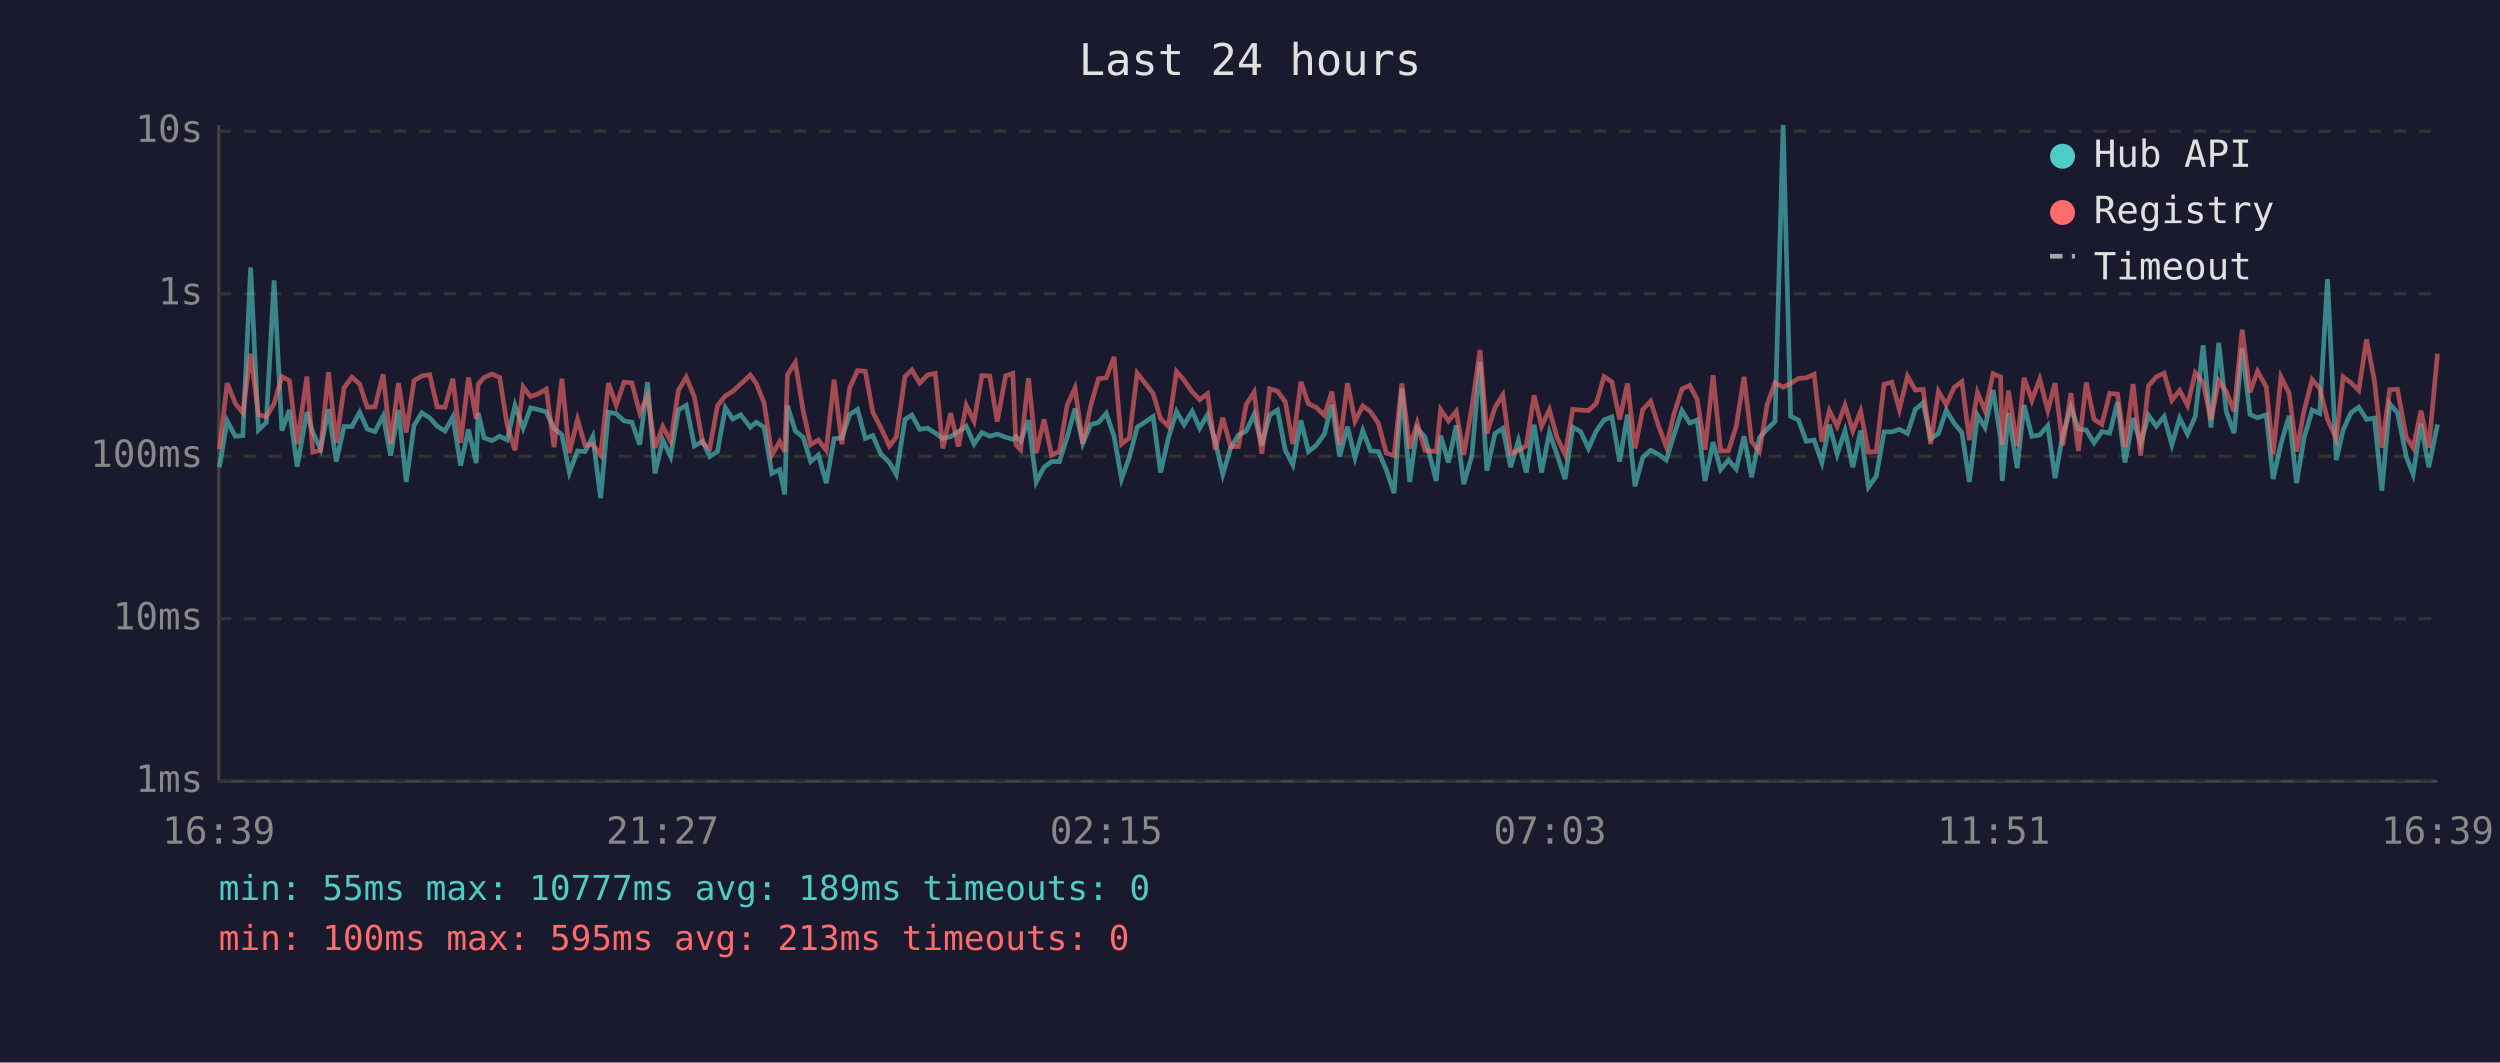
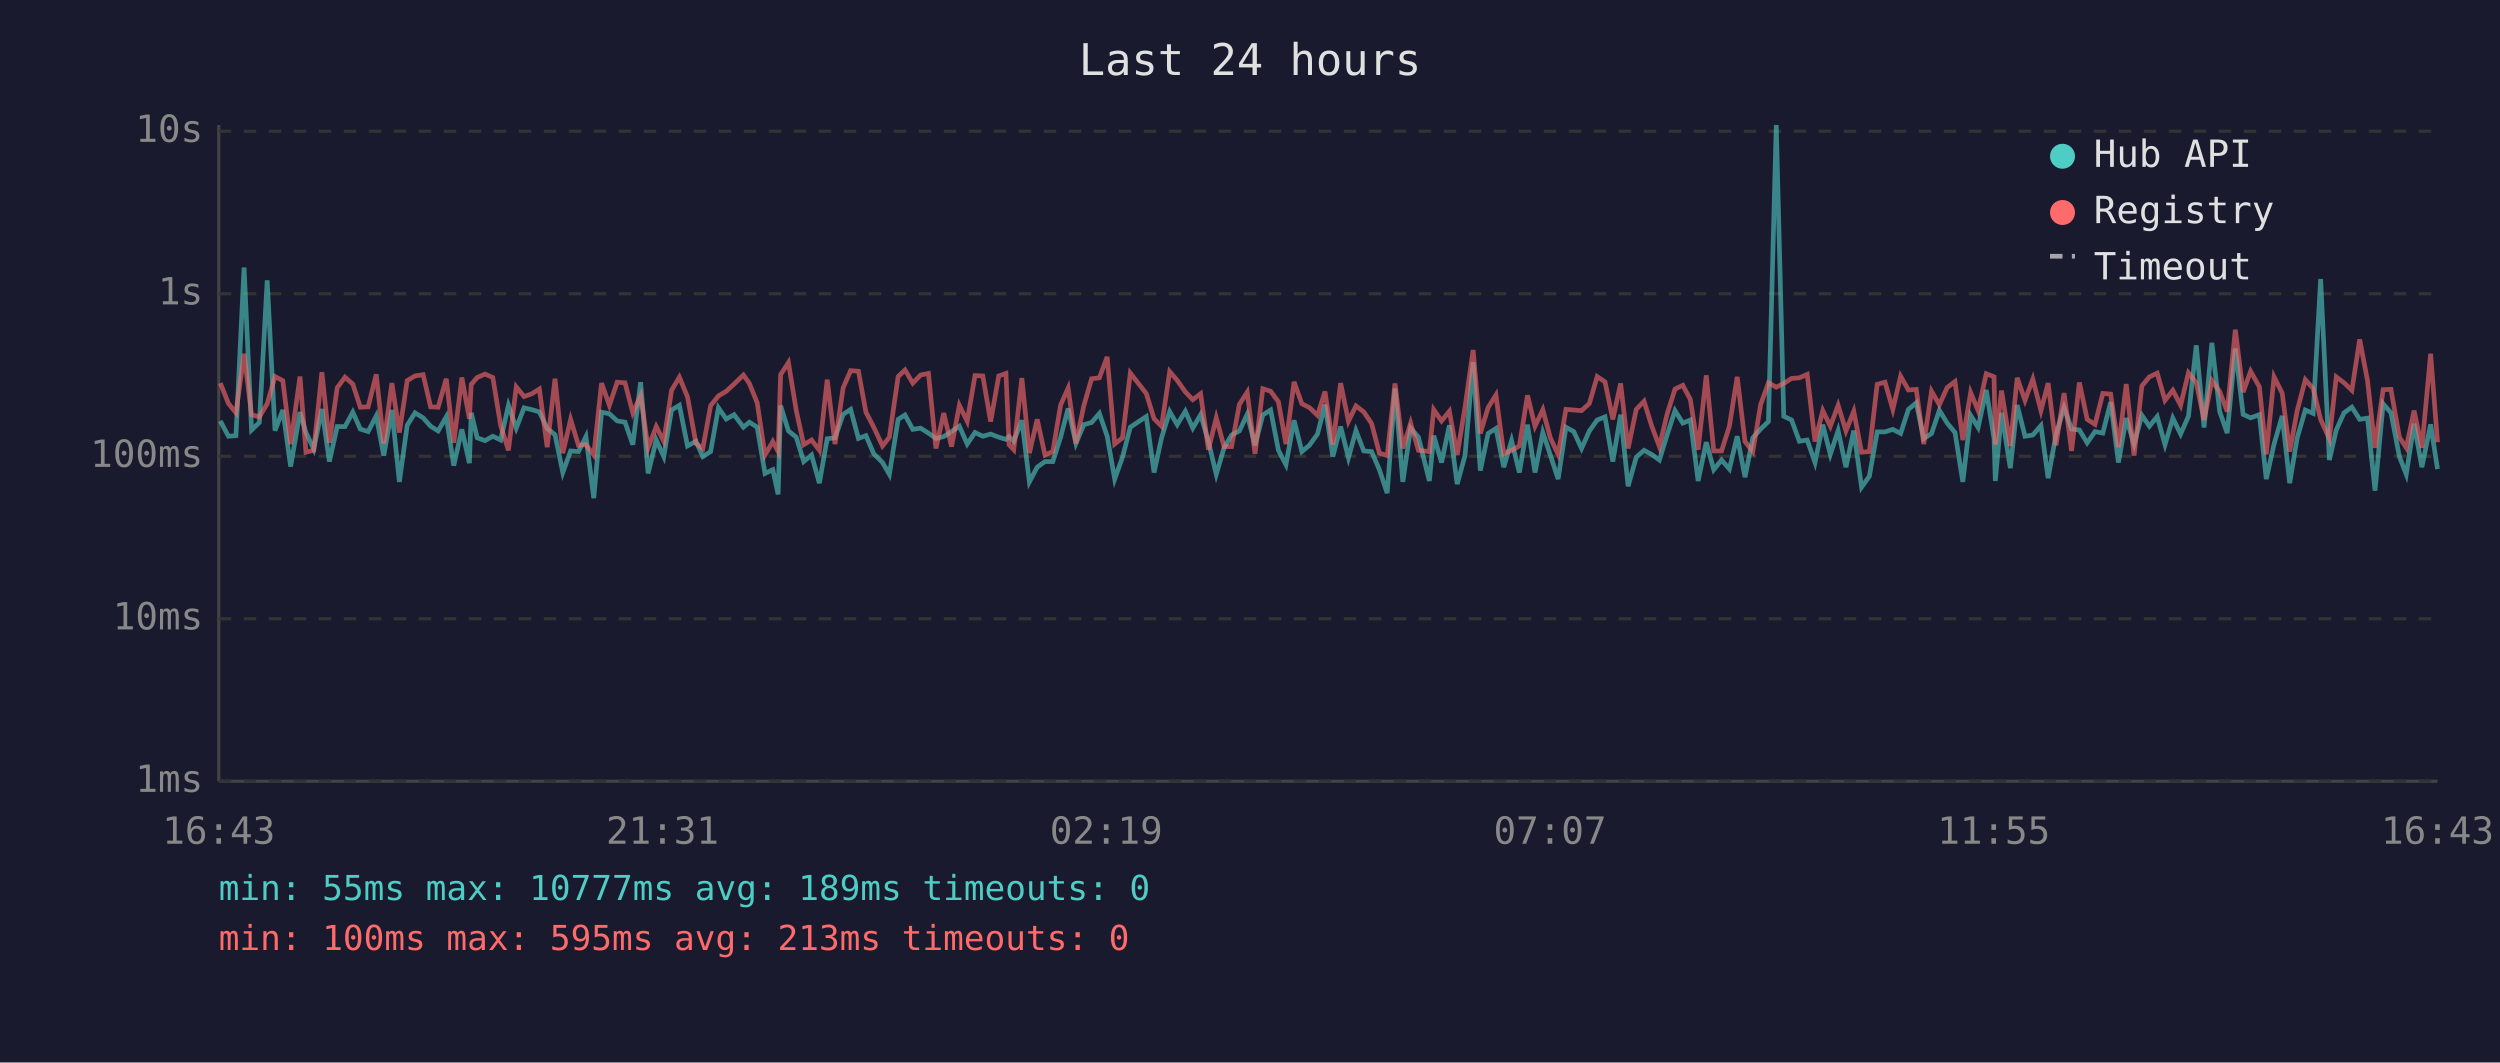
<svg xmlns="http://www.w3.org/2000/svg" viewBox="0 0 800 340" font-family="monospace" font-size="12">
  <rect width="800" height="340" fill="#1a1a2e" />
  <text x="400" y="24" fill="#e0e0e0" font-size="14" text-anchor="middle">Last 24 hours</text>
  <line x1="70" y1="40" x2="70" y2="250" stroke="#444" stroke-width="1" />
  <line x1="70" y1="250" x2="780" y2="250" stroke="#444" stroke-width="1" />
  <line x1="70" y1="250" x2="780" y2="250" stroke="#333" stroke-width="1" stroke-dasharray="4" />
  <text x="65" y="250" fill="#888" text-anchor="end" dominant-baseline="middle">1ms</text>
  <line x1="70" y1="198" x2="780" y2="198" stroke="#333" stroke-width="1" stroke-dasharray="4" />
  <text x="65" y="198" fill="#888" text-anchor="end" dominant-baseline="middle">10ms</text>
  <line x1="70" y1="146" x2="780" y2="146" stroke="#333" stroke-width="1" stroke-dasharray="4" />
  <text x="65" y="146" fill="#888" text-anchor="end" dominant-baseline="middle">100ms</text>
  <line x1="70" y1="94" x2="780" y2="94" stroke="#333" stroke-width="1" stroke-dasharray="4" />
  <text x="65" y="94" fill="#888" text-anchor="end" dominant-baseline="middle">1s</text>
  <line x1="70" y1="42" x2="780" y2="42" stroke="#333" stroke-width="1" stroke-dasharray="4" />
  <text x="65" y="42" fill="#888" text-anchor="end" dominant-baseline="middle">10s</text>
-   <text x="70" y="270" fill="#888" text-anchor="middle">16:39</text>
-   <text x="212" y="270" fill="#888" text-anchor="middle">21:27</text>
-   <text x="354" y="270" fill="#888" text-anchor="middle">02:15</text>
-   <text x="496" y="270" fill="#888" text-anchor="middle">07:03</text>
-   <text x="638" y="270" fill="#888" text-anchor="middle">11:51</text>
-   <text x="780" y="270" fill="#888" text-anchor="middle">16:39</text>
-   <polyline points="70.2,149.5 72.7,134.7 75.3,139.6 77.7,139.4 80.2,85.6 82.7,137.6 85.2,135.2 87.7,89.7 90.2,137.8 92.6,131.2 95.1,149.3 98.2,131.9 100.1,138.4 102.6,143.7 105.1,130.9 107.6,147.7 110.1,136.5 112.6,136.5 115.1,131.9 117.5,137.3 120.0,138.1 122.6,133.1 125.0,145.8 127.5,131.2 130.0,154.2 132.5,136.1 135.0,132.1 137.5,133.7 139.9,136.4 142.4,137.9 144.9,133.4 147.4,149.0 149.9,137.4 152.4,148.2 153.0,132.1 154.9,140.1 157.4,141.0 159.9,139.6 162.3,140.8 164.8,129.7 167.4,137.0 169.8,130.5 172.3,131.1 174.8,131.8 177.3,137.1 179.8,139.1 182.2,151.2 184.8,144.3 187.2,144.5 189.7,139.7 192.2,159.4 194.7,131.9 197.2,132.4 199.7,134.7 202.2,135.1 204.7,142.3 207.2,122.3 209.6,151.5 212.1,140.8 214.6,146.1 217.1,131.2 219.6,129.7 222.2,142.7 224.9,141.2 227.1,146.1 229.6,144.5 232.1,130.5 234.5,134.1 237.0,132.7 240.1,136.7 242.0,135.1 244.5,136.7 247.0,151.5 249.5,150.3 251.1,158.2 252.0,129.8 254.5,137.9 257.0,139.9 259.4,147.7 261.9,145.6 264.4,154.6 266.9,140.4 269.4,140.1 271.9,132.6 274.4,131.0 276.9,140.3 279.3,139.4 281.8,145.2 284.6,148.0 286.8,151.8 289.6,134.2 291.8,132.8 294.3,137.4 296.8,137.0 299.3,138.6 301.7,140.3 304.2,139.7 306.7,138.1 309.2,136.4 311.7,142.1 314.2,138.4 316.7,139.6 319.1,138.9 321.8,139.9 324.1,140.6 325.1,139.7 326.6,141.2 329.1,134.5 331.6,154.2 334.1,149.5 336.5,147.7 339.0,147.7 341.5,139.9 344.0,130.7 346.5,141.9 349.0,135.9 351.5,135.2 354.0,132.3 356.5,139.6 358.9,153.3 361.4,146.3 363.9,136.7 369.0,133.3 371.4,151.2 373.9,140.1 376.5,131.7 378.9,135.9 381.5,131.6 383.9,137.0 386.4,132.7 388.9,141.3 391.3,151.8 393.8,143.3 396.3,139.2 398.8,137.9 401.3,132.6 403.8,142.5 406.3,132.8 408.8,131.2 411.3,144.1 413.7,148.7 416.3,134.5 418.7,144.5 421.2,142.5 423.8,138.9 426.2,129.5 428.7,146.1 431.2,136.5 433.6,146.5 436.1,137.8 438.6,144.3 441.1,144.5 443.6,150.3 446.1,157.8 448.6,124.3 451.1,154.2 453.5,137.0 456.0,139.9 459.6,153.9 461.0,139.4 463.5,148.0 466.0,136.1 468.4,154.9 471.0,145.8 473.6,115.9 475.8,150.6 478.4,138.7 480.9,137.1 483.4,149.5 485.9,141.0 488.4,151.2 490.9,135.9 493.3,151.2 495.8,138.4 498.3,145.6 500.8,153.3 503.3,136.7 505.8,138.1 508.3,143.5 510.8,137.9 513.3,134.4 515.8,133.4 518.3,147.7 520.8,132.7 523.2,155.6 525.7,146.3 528.2,144.1 530.7,145.4 533.2,147.2 535.7,139.1 538.2,131.4 540.7,135.4 543.1,134.4 545.6,153.9 548.2,141.5 550.6,150.3 553.1,147.2 555.6,150.1 558.1,139.6 560.5,152.7 563.0,140.1 565.5,137.3 568.0,134.9 570.6,40.0 573.0,133.2 575.5,134.4 578.0,141.2 580.5,140.8 583.0,148.0 585.4,135.9 587.9,145.4 590.4,137.8 592.9,149.5 595.4,137.8 597.9,155.9 600.4,152.4 602.9,138.2 605.4,138.2 607.8,137.4 610.4,138.7 612.9,131.0 615.4,128.9 617.8,140.4 620.3,138.7 622.8,131.3 625.3,135.4 627.8,138.4 630.2,154.2 632.8,132.9 635.2,136.8 637.8,124.8 640.2,140.4 640.7,153.9 642.7,132.1 645.5,149.8 647.7,129.6 650.2,139.6 652.7,139.2 655.3,136.2 657.6,153.0 660.1,139.1 662.7,130.4 665.1,137.3 667.6,137.6 670.1,141.7 672.6,138.1 675.1,138.6 677.6,128.7 680.0,148.0 682.6,133.8 685.0,142.1 687.5,132.9 690.0,136.4 692.5,133.3 695.0,142.3 697.5,133.8 700.0,138.9 702.5,133.2 705.0,110.5 707.5,136.8 710.0,109.7 712.4,131.7 714.9,138.6 717.5,111.5 720.0,132.6 722.4,133.7 725.2,132.7 727.4,153.3 729.9,142.1 732.5,133.1 734.9,154.6 737.3,140.1 739.9,131.2 742.3,132.3 744.8,89.3 747.6,147.2 749.8,137.6 752.3,132.1 754.8,130.3 757.3,134.2 759.8,133.8 762.2,157.0 764.7,129.2 767.2,132.1 770.0,146.1 772.2,151.8 774.7,135.6 777.2,149.5 780.0,135.8" fill="none" stroke="#4ecdc4" stroke-width="1.5" opacity="0.6" />
-   <polyline points="70.2,143.7 72.7,122.6 75.3,129.1 77.7,132.1 80.2,113.2 82.7,132.7 85.2,133.4 87.7,129.2 90.2,120.5 92.6,121.8 95.1,142.1 98.2,120.5 100.1,144.7 102.6,144.1 105.1,119.1 107.6,141.7 110.1,124.1 112.6,120.7 115.1,122.9 117.5,130.3 120.0,130.2 122.6,119.8 125.0,141.9 127.5,122.6 130.0,138.4 132.5,121.8 135.0,120.3 137.5,119.9 139.9,130.2 142.4,130.3 144.9,121.2 147.4,141.7 149.9,120.8 152.4,134.0 153.0,123.0 154.9,120.8 157.4,119.7 159.9,120.8 162.3,136.1 164.8,144.1 167.4,123.8 169.8,126.9 172.3,126.0 174.8,124.5 177.3,143.1 179.8,121.2 182.2,145.0 184.8,134.2 187.2,142.5 189.7,142.3 192.2,145.6 194.7,122.6 197.2,129.7 199.7,122.3 202.2,122.5 204.7,132.1 207.2,126.6 209.6,143.3 212.1,136.5 214.6,141.2 217.1,124.9 219.6,120.7 222.2,127.0 224.9,141.9 227.1,143.5 229.6,129.8 232.1,126.7 234.5,125.2 237.0,122.9 240.1,120.0 242.0,122.7 244.5,128.9 247.0,145.6 249.5,141.3 251.1,144.5 252.0,119.9 254.5,116.0 257.0,131.4 259.4,142.3 261.9,140.8 264.4,144.1 266.9,121.5 269.4,142.1 271.9,124.1 274.4,118.6 276.9,118.8 279.3,131.9 281.8,136.7 284.6,142.7 286.8,139.9 289.6,120.5 291.8,118.4 294.3,122.6 296.8,120.0 299.3,119.5 301.7,143.5 304.2,132.2 306.7,142.9 309.2,129.7 311.7,134.8 314.2,120.2 316.7,120.3 319.1,134.9 321.8,120.3 324.1,119.5 325.1,142.3 326.6,143.9 329.1,121.0 331.6,145.0 334.1,134.2 336.5,145.6 339.0,144.5 341.5,129.6 344.0,124.2 346.5,141.9 349.0,129.9 351.5,121.2 354.0,120.9 356.5,114.2 358.9,142.1 361.4,140.1 363.9,119.4 369.0,125.9 371.4,134.0 373.9,136.4 376.5,118.9 378.9,121.7 381.5,125.4 383.9,127.9 386.4,126.0 388.9,143.9 391.3,133.7 393.8,142.9 396.3,142.9 398.8,129.4 401.3,125.5 403.8,145.2 406.3,124.4 408.8,125.2 411.3,128.6 413.7,142.1 416.3,122.2 418.7,129.2 421.2,130.4 423.8,132.9 426.2,125.3 428.7,142.3 431.2,122.6 433.6,134.8 436.1,129.9 438.6,131.8 441.1,135.5 443.6,145.0 446.1,145.8 448.6,122.7 451.1,143.5 453.5,135.4 456.0,144.1 459.6,144.5 461.0,131.1 463.5,134.7 466.0,131.6 468.4,145.6 471.0,130.3 473.6,112.0 475.8,138.7 478.4,130.4 480.9,126.4 483.4,145.2 485.9,144.1 488.4,142.7 490.9,126.5 493.3,136.4 495.8,131.1 498.3,140.1 500.8,145.4 503.3,131.0 505.8,131.2 508.3,131.4 510.8,129.1 513.3,120.5 515.8,122.2 518.3,134.2 520.8,122.7 523.2,143.5 525.7,131.0 528.2,128.4 530.7,136.2 533.2,142.9 535.7,132.4 538.2,124.5 540.7,123.3 543.1,127.8 545.6,143.9 548.2,120.1 550.6,144.3 553.1,144.3 555.6,136.4 558.1,120.6 560.5,141.3 563.0,144.5 565.5,129.5 568.0,122.5 570.6,123.9 573.0,122.7 575.5,121.1 578.0,120.9 580.5,119.8 583.0,141.3 585.4,131.4 587.9,136.4 590.4,129.7 592.9,137.9 595.4,131.6 597.9,144.7 600.4,144.5 602.9,123.0 605.4,122.3 607.8,131.0 610.4,120.4 612.9,124.8 615.4,124.6 617.8,142.1 620.3,125.2 622.8,129.5 625.3,124.0 627.8,122.1 630.2,140.8 632.8,125.6 635.2,131.4 637.8,119.6 640.2,120.6 640.7,142.3 642.7,125.0 645.5,142.7 647.7,120.9 650.2,128.1 652.7,121.3 655.3,131.4 657.6,122.6 660.1,142.5 662.7,125.8 665.1,144.3 667.6,122.4 670.1,134.2 672.6,135.8 675.1,125.9 677.6,126.1 680.0,143.1 682.6,122.9 685.0,145.8 687.5,123.5 690.0,120.6 692.5,119.4 695.0,128.1 697.5,124.9 700.0,129.7 702.5,119.3 705.0,122.4 707.5,134.4 710.0,121.8 712.4,125.3 714.9,131.7 717.5,105.5 720.0,125.5 722.4,118.8 725.2,123.8 727.4,145.4 729.9,120.6 732.5,125.8 734.9,144.5 737.3,131.4 739.9,121.5 742.3,124.3 744.8,134.2 747.6,140.4 749.8,120.6 752.3,122.5 754.8,124.9 757.3,108.6 759.8,121.8 762.2,143.3 764.7,124.7 767.2,124.6 770.0,139.9 772.2,143.3 774.7,131.4 777.2,143.3 780.0,113.2" fill="none" stroke="#ff6b6b" stroke-width="1.5" opacity="0.6" />
+   <text x="70" y="270" fill="#888" text-anchor="middle">16:43</text>
+   <text x="212" y="270" fill="#888" text-anchor="middle">21:31</text>
+   <text x="354" y="270" fill="#888" text-anchor="middle">02:19</text>
+   <text x="496" y="270" fill="#888" text-anchor="middle">07:07</text>
+   <text x="638" y="270" fill="#888" text-anchor="middle">11:55</text>
+   <text x="780" y="270" fill="#888" text-anchor="middle">16:43</text>
+   <polyline points="70.5,134.7 73.1,139.6 75.5,139.4 78.1,85.6 80.5,137.6 83.0,135.2 85.5,89.7 88.0,137.8 90.5,131.2 93.0,149.3 96.0,131.9 97.9,138.4 100.4,143.7 103.0,130.9 105.4,147.7 107.9,136.5 110.4,136.5 112.9,131.9 115.3,137.3 117.8,138.1 120.4,133.1 122.8,145.8 125.4,131.2 127.8,154.2 130.3,136.1 132.8,132.1 135.4,133.7 137.8,136.4 140.2,137.9 142.8,133.4 145.2,149.0 147.8,137.4 150.2,148.2 150.8,132.1 152.7,140.1 155.2,141.0 157.7,139.6 160.2,140.8 162.7,129.7 165.2,137.0 167.7,130.5 170.2,131.1 172.6,131.8 175.1,137.1 177.6,139.1 180.1,151.2 182.6,144.3 185.1,144.5 187.5,139.7 190.0,159.4 192.5,131.9 195.0,132.4 197.5,134.7 200.0,135.1 202.5,142.3 205.0,122.3 207.4,151.5 210.0,140.8 212.4,146.1 214.9,131.2 217.4,129.7 220.0,142.7 222.7,141.2 224.9,146.1 227.4,144.5 229.9,130.5 232.4,134.1 234.9,132.7 237.9,136.7 239.8,135.1 242.3,136.7 244.8,151.5 247.3,150.3 249.0,158.2 249.8,129.8 252.3,137.9 254.8,139.9 257.2,147.7 259.7,145.6 262.2,154.6 264.7,140.4 267.2,140.1 269.8,132.6 272.2,131.0 274.7,140.3 277.1,139.4 279.6,145.2 282.4,148.0 284.6,151.8 287.4,134.2 289.6,132.8 292.1,137.4 294.6,137.0 297.1,138.6 299.5,140.3 302.0,139.7 304.5,138.1 307.0,136.4 309.5,142.1 312.0,138.4 314.5,139.6 317.0,138.9 319.6,139.9 321.9,140.6 322.9,139.7 324.4,141.2 327.0,134.5 329.4,154.2 331.9,149.5 334.4,147.7 336.9,147.7 339.4,139.9 341.8,130.7 344.3,141.9 346.8,135.9 349.3,135.2 351.8,132.3 354.3,139.6 356.7,153.3 359.2,146.3 361.7,136.7 366.8,133.3 369.3,151.2 371.7,140.1 374.3,131.7 376.7,135.9 379.3,131.6 381.7,137.0 384.2,132.7 386.7,141.3 389.2,151.8 391.7,143.3 394.1,139.2 396.6,137.9 399.1,132.6 401.6,142.5 404.1,132.8 406.6,131.2 409.1,144.1 411.5,148.7 414.1,134.5 416.6,144.5 419.0,142.5 421.6,138.9 424.0,129.5 426.5,146.1 429.0,136.5 431.5,146.5 433.9,137.8 436.4,144.3 438.9,144.5 441.4,150.3 443.9,157.8 446.4,124.3 448.9,154.2 451.4,137.0 453.9,139.9 457.4,153.9 458.8,139.4 461.3,148.0 463.8,136.1 466.3,154.9 468.8,145.8 471.4,115.9 473.7,150.6 476.2,138.7 478.7,137.1 481.2,149.5 483.7,141.0 486.2,151.2 488.8,135.9 491.2,151.2 493.7,138.4 496.1,145.6 498.6,153.3 501.1,136.7 503.6,138.1 506.1,143.5 508.6,137.9 511.1,134.4 513.6,133.4 516.1,147.7 518.6,132.7 521.0,155.6 523.6,146.3 526.1,144.1 528.5,145.4 531.0,147.2 533.5,139.1 536.0,131.4 538.5,135.4 540.9,134.4 543.4,153.9 546.0,141.5 548.4,150.3 550.9,147.2 553.4,150.1 555.9,139.6 558.4,152.7 560.9,140.1 563.4,137.3 565.9,134.9 568.4,40.0 570.8,133.2 573.3,134.4 575.8,141.2 578.3,140.8 580.8,148.0 583.3,135.9 585.7,145.4 588.2,137.8 590.7,149.5 593.2,137.8 595.7,155.9 598.2,152.4 600.7,138.2 603.2,138.2 605.7,137.4 608.2,138.7 610.7,131.0 613.2,128.9 615.6,140.4 618.1,138.7 620.6,131.3 623.1,135.4 625.6,138.4 628.1,154.2 630.6,132.9 633.0,136.8 635.6,124.8 638.1,140.4 638.5,153.9 640.5,132.1 643.3,149.8 645.5,129.6 648.0,139.6 650.5,139.2 653.1,136.2 655.4,153.0 657.9,139.1 660.5,130.4 662.9,137.3 665.4,137.6 667.9,141.7 670.4,138.1 672.9,138.6 675.4,128.7 677.9,148.0 680.4,133.8 682.9,142.1 685.4,132.9 687.8,136.4 690.3,133.3 692.8,142.3 695.3,133.8 697.8,138.9 700.3,133.2 702.8,110.5 705.3,136.8 707.8,109.7 710.3,131.7 712.7,138.6 715.3,111.5 717.8,132.6 720.2,133.7 723.0,132.7 725.2,153.3 727.7,142.1 730.3,133.1 732.7,154.6 735.1,140.1 737.7,131.2 740.2,132.3 742.6,89.3 745.4,147.2 747.6,137.6 750.1,132.1 752.6,130.3 755.1,134.2 757.6,133.8 760.0,157.0 762.6,129.2 765.1,132.1 767.8,146.1 770.0,151.8 772.5,135.6 775.0,149.5 777.8,135.8 780.0,150.1" fill="none" stroke="#4ecdc4" stroke-width="1.5" opacity="0.6" />
+   <polyline points="70.5,122.6 73.1,129.1 75.5,132.1 78.1,113.2 80.5,132.7 83.0,133.4 85.5,129.2 88.0,120.5 90.5,121.8 93.0,142.1 96.0,120.5 97.9,144.7 100.4,144.1 103.0,119.1 105.4,141.7 107.9,124.1 110.4,120.7 112.9,122.9 115.3,130.3 117.8,130.2 120.4,119.8 122.8,141.9 125.4,122.6 127.8,138.4 130.3,121.8 132.8,120.3 135.4,119.9 137.8,130.2 140.2,130.3 142.8,121.2 145.2,141.7 147.8,120.8 150.2,134.0 150.8,123.0 152.7,120.8 155.2,119.7 157.7,120.8 160.2,136.1 162.7,144.1 165.2,123.8 167.7,126.9 170.2,126.0 172.6,124.5 175.1,143.1 177.6,121.2 180.1,145.0 182.6,134.2 185.1,142.5 187.5,142.3 190.0,145.6 192.5,122.6 195.0,129.7 197.5,122.3 200.0,122.5 202.5,132.1 205.0,126.6 207.4,143.3 210.0,136.5 212.4,141.2 214.9,124.9 217.4,120.7 220.0,127.0 222.7,141.9 224.9,143.5 227.4,129.8 229.9,126.7 232.4,125.2 234.9,122.9 237.9,120.0 239.8,122.7 242.3,128.9 244.8,145.6 247.3,141.3 249.0,144.5 249.8,119.9 252.3,116.0 254.8,131.4 257.2,142.3 259.7,140.8 262.2,144.1 264.7,121.5 267.2,142.1 269.8,124.1 272.2,118.6 274.7,118.8 277.1,131.9 279.6,136.7 282.4,142.7 284.6,139.9 287.4,120.5 289.6,118.4 292.1,122.6 294.6,120.0 297.1,119.5 299.5,143.5 302.0,132.2 304.5,142.9 307.0,129.7 309.5,134.8 312.0,120.2 314.5,120.3 317.0,134.9 319.6,120.3 321.9,119.5 322.9,142.3 324.4,143.9 327.0,121.0 329.4,145.0 331.9,134.2 334.4,145.6 336.9,144.5 339.4,129.6 341.8,124.2 344.3,141.9 346.8,129.9 349.3,121.2 351.8,120.9 354.3,114.2 356.7,142.1 359.2,140.1 361.7,119.4 366.8,125.9 369.3,134.0 371.7,136.4 374.3,118.9 376.7,121.7 379.3,125.4 381.7,127.9 384.2,126.0 386.7,143.9 389.2,133.7 391.7,142.9 394.1,142.9 396.6,129.4 399.1,125.5 401.6,145.2 404.1,124.4 406.6,125.2 409.1,128.6 411.5,142.1 414.1,122.2 416.6,129.2 419.0,130.4 421.6,132.9 424.0,125.3 426.5,142.3 429.0,122.6 431.5,134.8 433.9,129.9 436.4,131.8 438.9,135.5 441.4,145.0 443.9,145.8 446.4,122.7 448.9,143.5 451.4,135.4 453.9,144.1 457.4,144.5 458.8,131.1 461.3,134.7 463.8,131.6 466.3,145.6 468.8,130.3 471.4,112.0 473.7,138.7 476.2,130.4 478.7,126.4 481.2,145.2 483.7,144.1 486.2,142.7 488.8,126.5 491.2,136.4 493.7,131.1 496.1,140.1 498.6,145.4 501.1,131.0 503.6,131.2 506.1,131.4 508.6,129.1 511.1,120.5 513.6,122.2 516.1,134.2 518.6,122.7 521.0,143.5 523.6,131.0 526.1,128.4 528.5,136.2 531.0,142.9 533.5,132.4 536.0,124.5 538.5,123.3 540.9,127.8 543.4,143.9 546.0,120.1 548.4,144.3 550.9,144.3 553.4,136.4 555.9,120.6 558.4,141.3 560.9,144.5 563.4,129.5 565.9,122.5 568.4,123.9 570.8,122.7 573.3,121.1 575.8,120.9 578.3,119.8 580.8,141.3 583.3,131.4 585.7,136.4 588.2,129.7 590.7,137.9 593.2,131.6 595.7,144.7 598.2,144.5 600.7,123.0 603.2,122.3 605.7,131.0 608.2,120.4 610.7,124.8 613.2,124.6 615.6,142.1 618.1,125.2 620.6,129.5 623.1,124.0 625.6,122.1 628.1,140.8 630.6,125.6 633.0,131.4 635.6,119.6 638.1,120.6 638.5,142.3 640.5,125.0 643.3,142.7 645.5,120.9 648.0,128.1 650.5,121.3 653.1,131.4 655.4,122.6 657.9,142.5 660.5,125.8 662.9,144.3 665.4,122.4 667.9,134.2 670.4,135.8 672.9,125.9 675.4,126.1 677.9,143.1 680.4,122.9 682.9,145.8 685.4,123.5 687.8,120.6 690.3,119.4 692.8,128.1 695.3,124.9 697.8,129.7 700.3,119.3 702.8,122.4 705.3,134.4 707.8,121.8 710.3,125.3 712.7,131.7 715.3,105.5 717.8,125.5 720.2,118.8 723.0,123.8 725.2,145.4 727.7,120.6 730.3,125.8 732.7,144.5 735.1,131.4 737.7,121.5 740.2,124.3 742.6,134.2 745.4,140.4 747.6,120.6 750.1,122.5 752.6,124.9 755.1,108.6 757.6,121.8 760.0,143.3 762.6,124.7 765.1,124.6 767.8,139.9 770.0,143.3 772.5,131.4 775.0,143.3 777.8,113.2 780.0,141.5" fill="none" stroke="#ff6b6b" stroke-width="1.5" opacity="0.6" />
  <circle cx="660" cy="50" r="4" fill="#4ecdc4" />
  <text x="670" y="50" fill="#e0e0e0" dominant-baseline="middle">Hub API</text>
  <circle cx="660" cy="68" r="4" fill="#ff6b6b" />
  <text x="670" y="68" fill="#e0e0e0" dominant-baseline="middle">Registry</text>
  <line x1="656" y1="82" x2="664" y2="82" stroke="#e0e0e0" stroke-width="1.5" stroke-dasharray="4,3" opacity="0.7" />
  <text x="670" y="86" fill="#e0e0e0" dominant-baseline="middle">Timeout</text>
  <text x="70" y="288" fill="#4ecdc4" font-size="11">min: 55ms  max: 10777ms  avg: 189ms  timeouts: 0</text>
  <text x="70" y="304" fill="#ff6b6b" font-size="11">min: 100ms  max: 595ms  avg: 213ms  timeouts: 0</text>
</svg>
